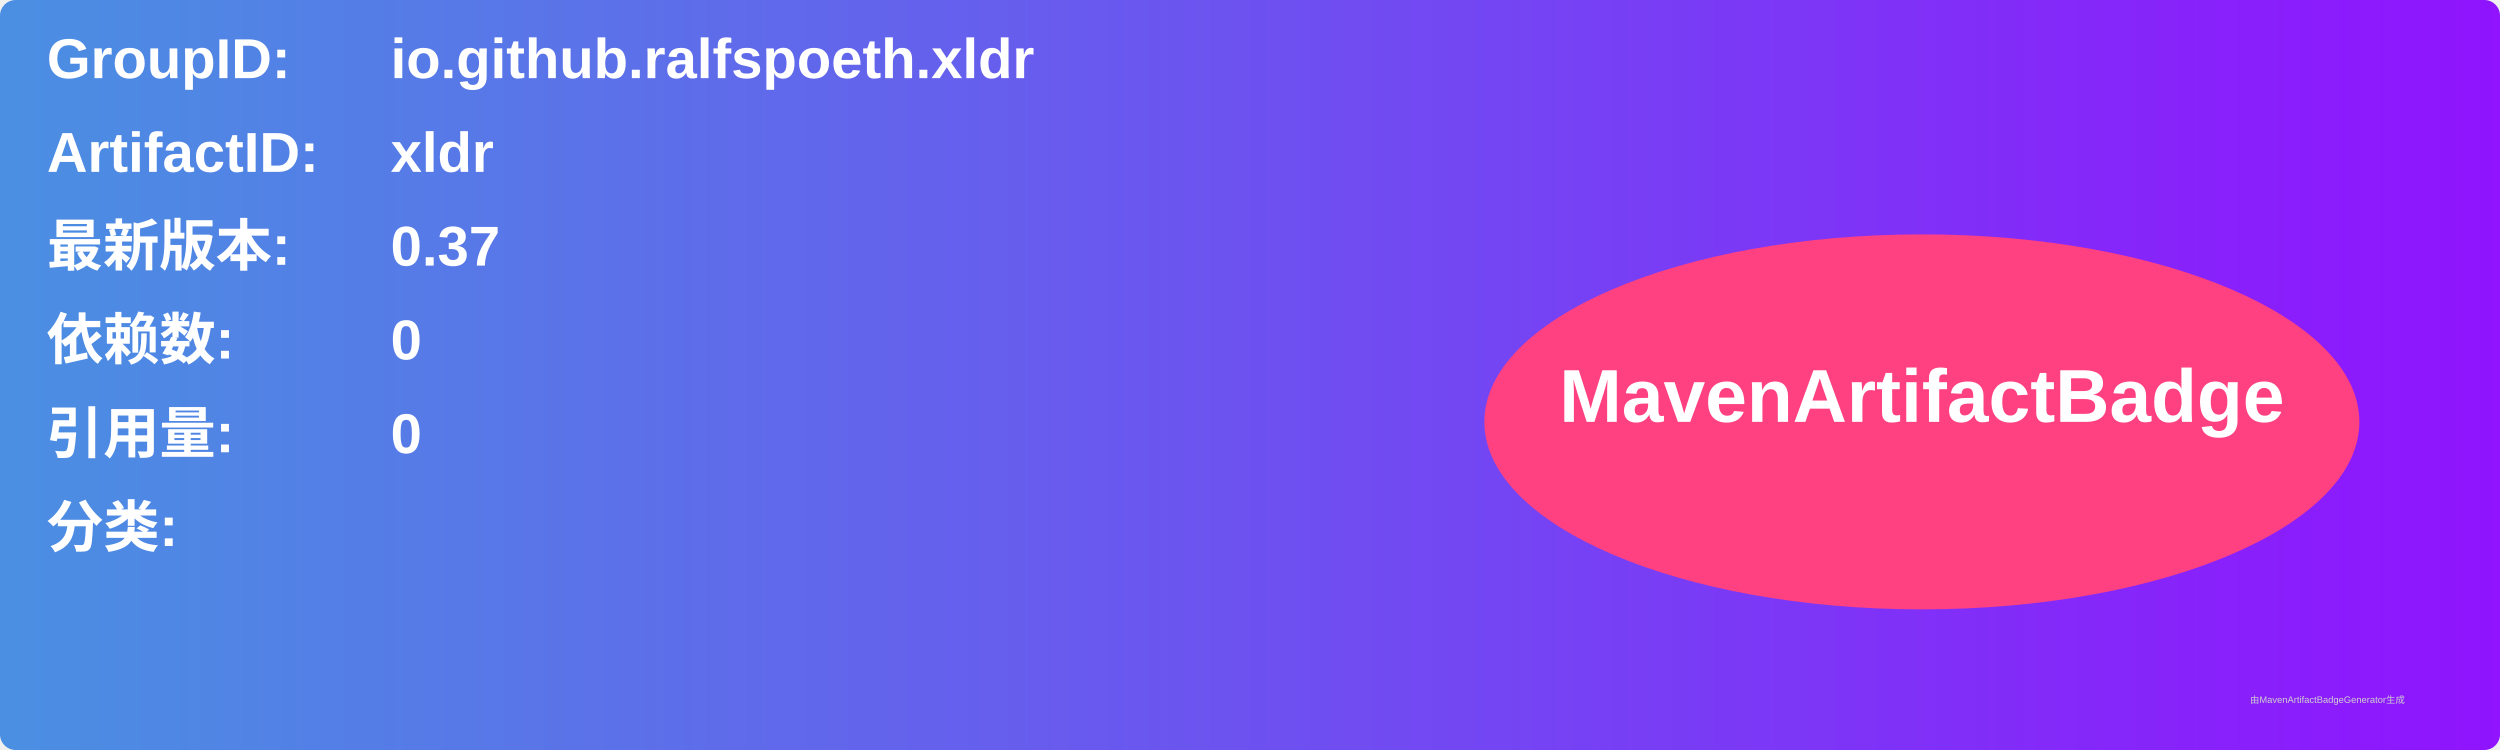
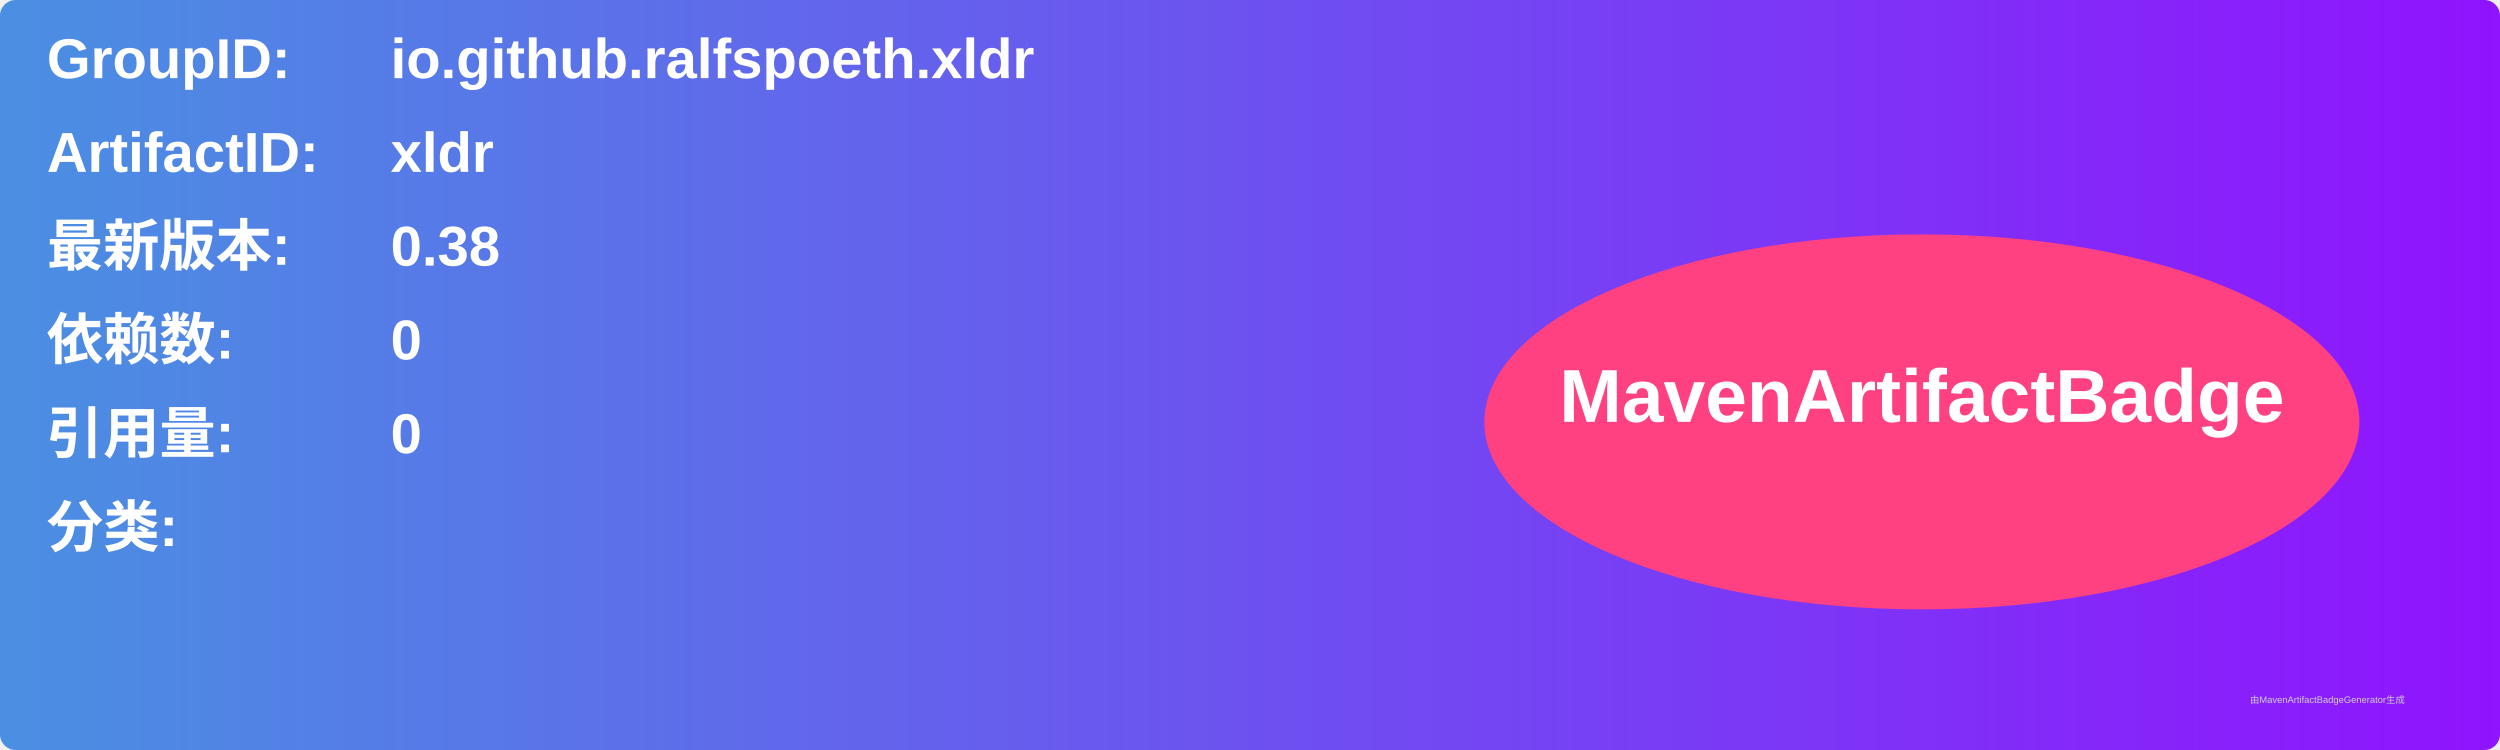
<svg xmlns="http://www.w3.org/2000/svg" width="800" height="240" viewBox="0 0 800 240">
  <linearGradient id="grad" x1="0%" y1="0%" x2="100%" y2="0%">
    <stop offset="0%" stop-color="#4a90e2" />
    <stop offset="100%" stop-color="#9013fe" />
  </linearGradient>
  <rect width="100%" height="100%" rx="5" ry="5" fill="url(#grad)" />
  <g transform="translate(15, 15)">
    <text x="0" y="10" font-family="Arial" font-size="18" fill="white" font-weight="bold" width="260">GroupID:</text>
    <text x="110" y="10" font-family="Arial" font-size="18" fill="white" font-weight="bold" width="460">io.github.ralfspoeth.xldr</text>
    <text x="0" y="40" font-family="Arial" font-size="18" fill="white" font-weight="bold" width="260">ArtifactID:</text>
    <text x="110" y="40" font-family="Arial" font-size="18" fill="white" font-weight="bold" width="460">xldr</text>
    <text x="0" y="70" font-family="Arial" font-size="18" fill="white" font-weight="bold">最新版本:</text>
    <text x="110" y="70" font-family="Arial" font-size="18" fill="white" font-weight="bold">
-       <tspan font-weight="bold">0.37</tspan>
+       <tspan font-weight="bold">0.38</tspan>
    </text>
    <text x="0" y="100" font-family="Arial" font-size="18" fill="white" font-weight="bold">依赖数: </text>
    <text x="110" y="100" font-family="Arial" font-size="18" fill="white">
      <tspan font-weight="bold">0</tspan>
    </text>
    <text x="0" y="130" font-family="Arial" font-size="18" fill="white" font-weight="bold">引用量: </text>
    <text x="110" y="130" font-family="Arial" font-size="18" fill="white">
      <tspan font-weight="bold">0</tspan>
    </text>
    <text x="0" y="160" font-family="Arial" font-size="18" fill="white" font-weight="bold">分类:</text>
    <text x="10" y="190" font-family="Arial" font-size="10" fill="white">
      <tspan font-weight="bold" />
    </text>
    <ellipse cx="600" cy="120" rx="140" ry="60" fill="#ff4081" />
    <text x="600" y="120" text-anchor="middle" font-family="Arial" font-size="24" fill="white" font-weight="bold">MavenArtifactBadge</text>
  </g>
  <text x="720" y="225" font-family="Arial" font-size="3" fill="#d0d0d0">由MavenArtifactBadgeGenerator生成</text>
</svg>
